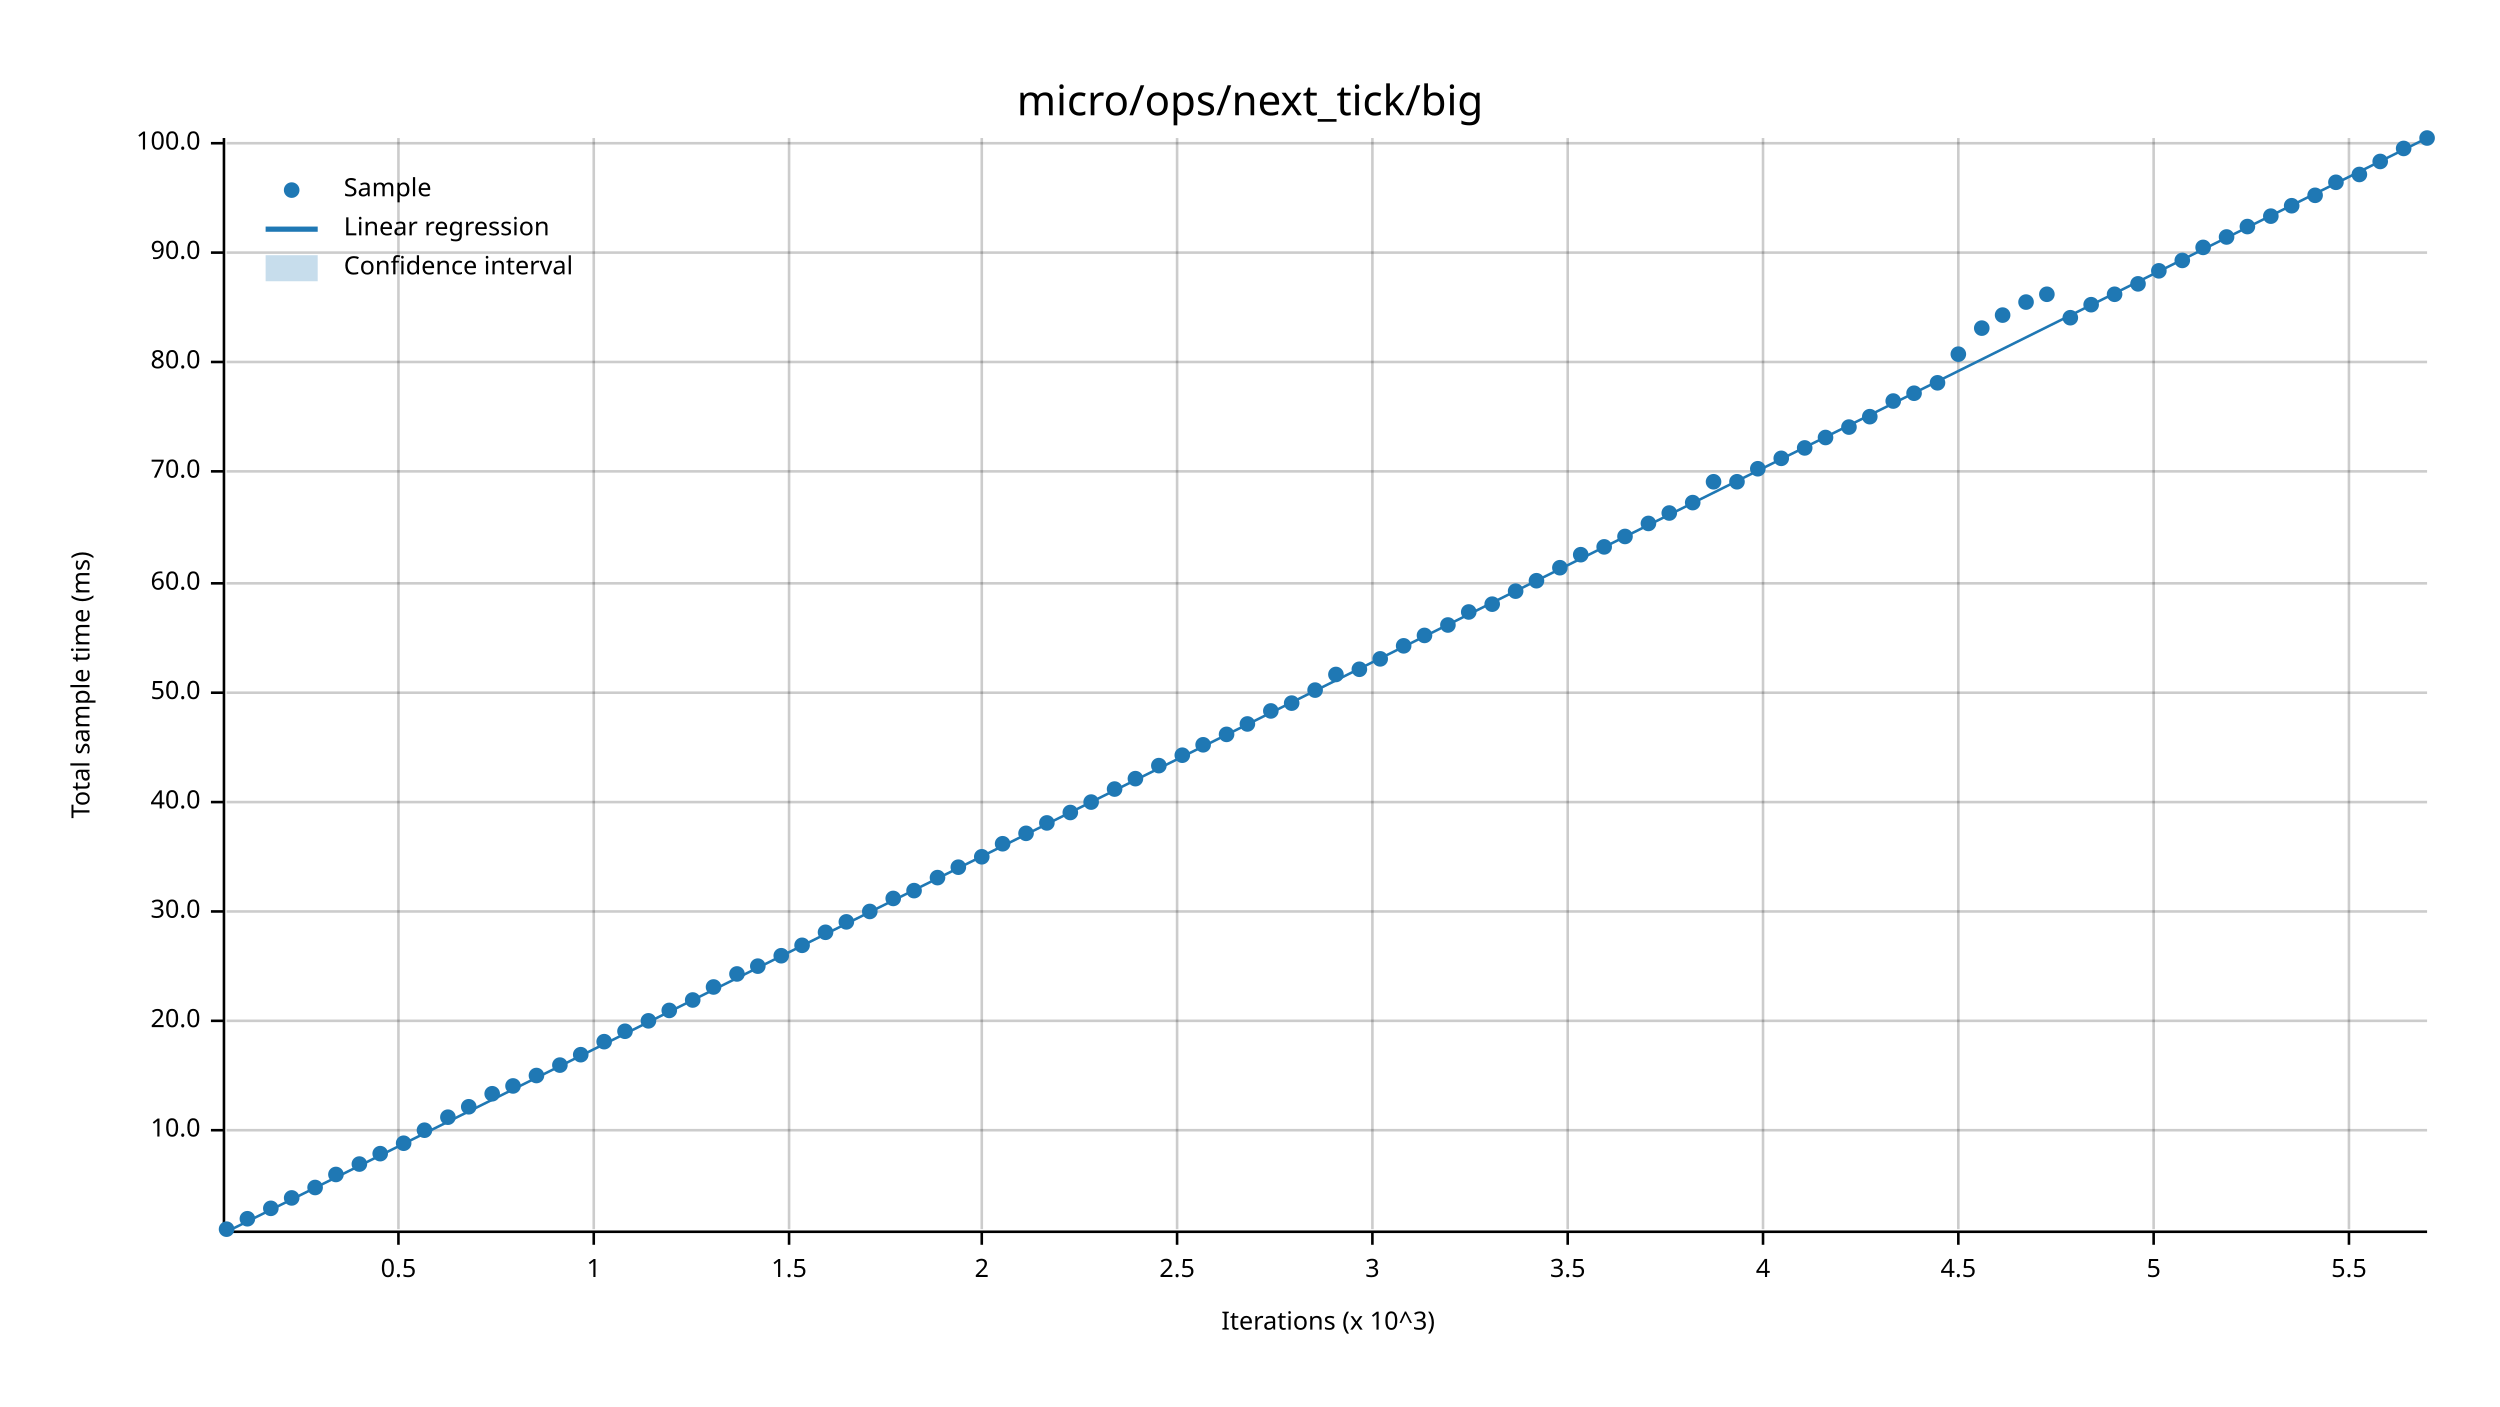
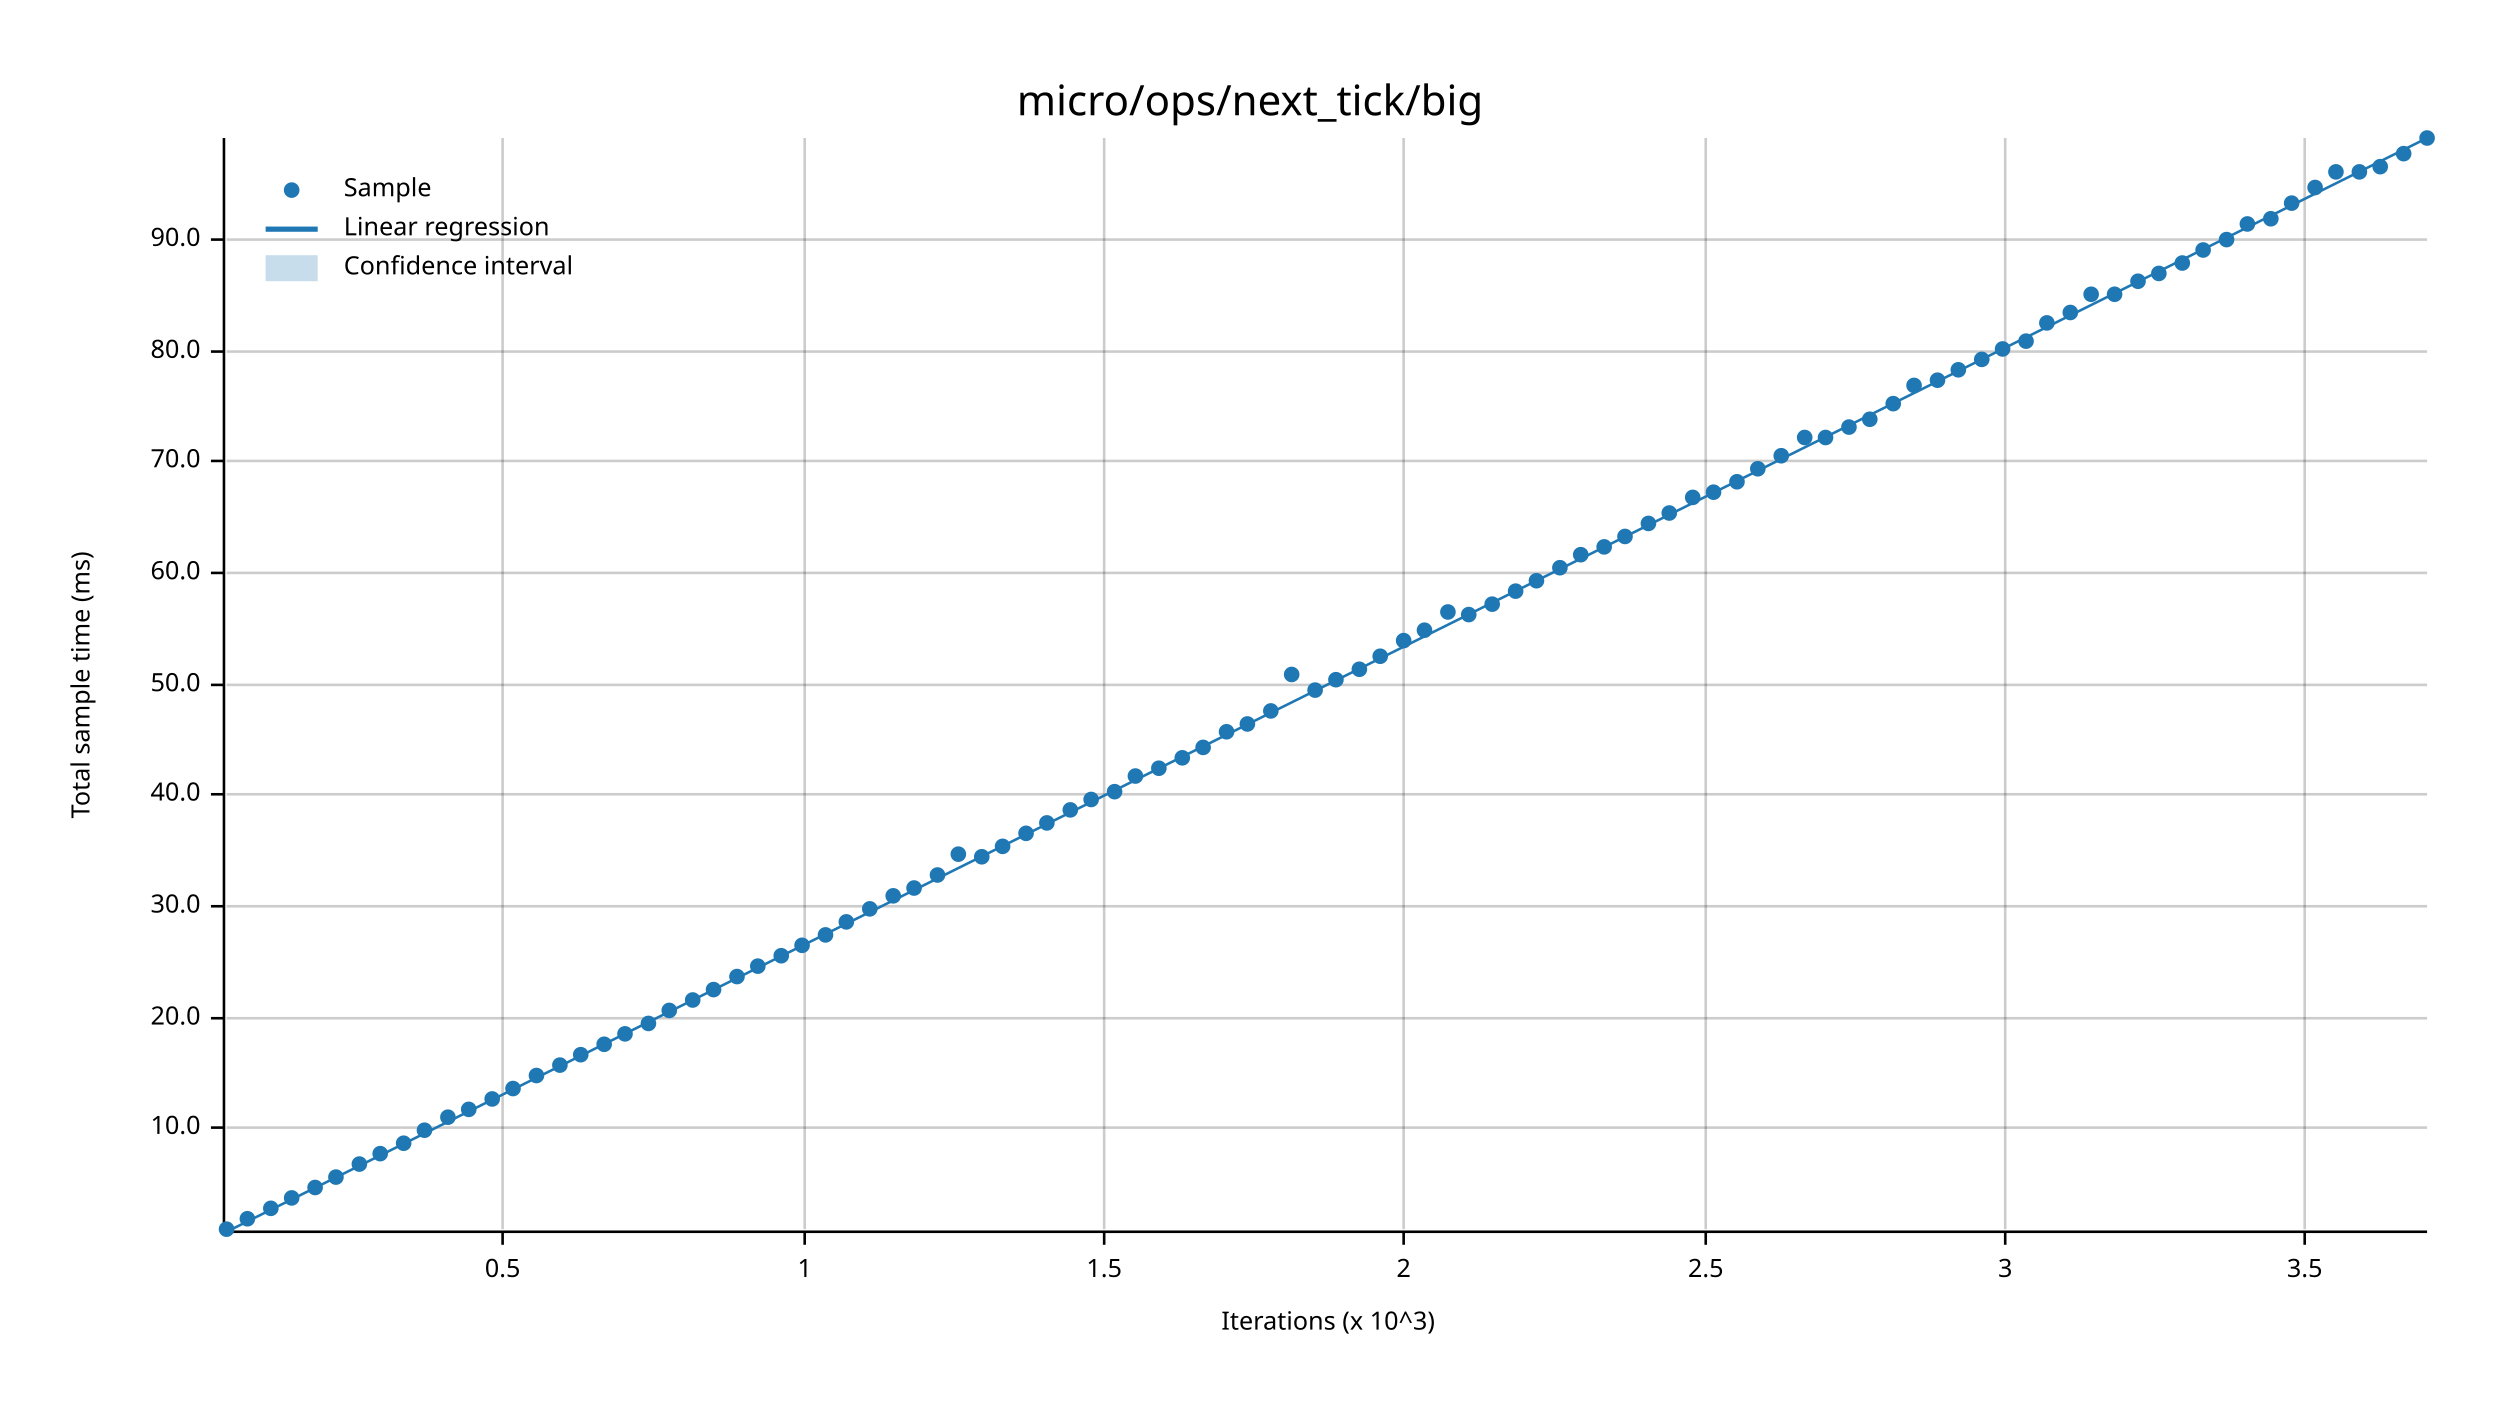
<svg xmlns="http://www.w3.org/2000/svg" width="960" height="540" viewBox="0 0 960 540">
  <text x="480" y="32" dy="0.76em" text-anchor="middle" font-family="sans-serif" font-size="16.129" opacity="1" fill="#000000">
micro/ops/next_tick/big
</text>
  <text x="27" y="263" dy="0.76em" text-anchor="middle" font-family="sans-serif" font-size="9.677" opacity="1" fill="#000000" transform="rotate(270, 27, 263)">
Total sample time (ms)
</text>
  <text x="510" y="513" dy="-0.5ex" text-anchor="middle" font-family="sans-serif" font-size="9.677" opacity="1" fill="#000000">
Iterations (x 10^3)
</text>
-   <line opacity="0.2" stroke="#000000" stroke-width="1" x1="153" y1="472" x2="153" y2="53" />
-   <line opacity="0.2" stroke="#000000" stroke-width="1" x1="228" y1="472" x2="228" y2="53" />
-   <line opacity="0.2" stroke="#000000" stroke-width="1" x1="303" y1="472" x2="303" y2="53" />
-   <line opacity="0.2" stroke="#000000" stroke-width="1" x1="377" y1="472" x2="377" y2="53" />
-   <line opacity="0.2" stroke="#000000" stroke-width="1" x1="452" y1="472" x2="452" y2="53" />
-   <line opacity="0.2" stroke="#000000" stroke-width="1" x1="527" y1="472" x2="527" y2="53" />
-   <line opacity="0.2" stroke="#000000" stroke-width="1" x1="602" y1="472" x2="602" y2="53" />
-   <line opacity="0.2" stroke="#000000" stroke-width="1" x1="677" y1="472" x2="677" y2="53" />
-   <line opacity="0.2" stroke="#000000" stroke-width="1" x1="752" y1="472" x2="752" y2="53" />
-   <line opacity="0.2" stroke="#000000" stroke-width="1" x1="827" y1="472" x2="827" y2="53" />
-   <line opacity="0.2" stroke="#000000" stroke-width="1" x1="902" y1="472" x2="902" y2="53" />
-   <line opacity="0.2" stroke="#000000" stroke-width="1" x1="87" y1="434" x2="932" y2="434" />
-   <line opacity="0.2" stroke="#000000" stroke-width="1" x1="87" y1="392" x2="932" y2="392" />
-   <line opacity="0.2" stroke="#000000" stroke-width="1" x1="87" y1="350" x2="932" y2="350" />
-   <line opacity="0.2" stroke="#000000" stroke-width="1" x1="87" y1="308" x2="932" y2="308" />
-   <line opacity="0.2" stroke="#000000" stroke-width="1" x1="87" y1="266" x2="932" y2="266" />
-   <line opacity="0.2" stroke="#000000" stroke-width="1" x1="87" y1="224" x2="932" y2="224" />
-   <line opacity="0.2" stroke="#000000" stroke-width="1" x1="87" y1="181" x2="932" y2="181" />
-   <line opacity="0.2" stroke="#000000" stroke-width="1" x1="87" y1="139" x2="932" y2="139" />
-   <line opacity="0.2" stroke="#000000" stroke-width="1" x1="87" y1="97" x2="932" y2="97" />
-   <line opacity="0.2" stroke="#000000" stroke-width="1" x1="87" y1="55" x2="932" y2="55" />
+   <line opacity="0.2" stroke="#000000" stroke-width="1" x1="193" y1="472" x2="193" y2="53" />
+   <line opacity="0.2" stroke="#000000" stroke-width="1" x1="309" y1="472" x2="309" y2="53" />
+   <line opacity="0.2" stroke="#000000" stroke-width="1" x1="424" y1="472" x2="424" y2="53" />
+   <line opacity="0.2" stroke="#000000" stroke-width="1" x1="539" y1="472" x2="539" y2="53" />
+   <line opacity="0.2" stroke="#000000" stroke-width="1" x1="655" y1="472" x2="655" y2="53" />
+   <line opacity="0.2" stroke="#000000" stroke-width="1" x1="770" y1="472" x2="770" y2="53" />
+   <line opacity="0.2" stroke="#000000" stroke-width="1" x1="885" y1="472" x2="885" y2="53" />
+   <line opacity="0.2" stroke="#000000" stroke-width="1" x1="87" y1="433" x2="932" y2="433" />
+   <line opacity="0.2" stroke="#000000" stroke-width="1" x1="87" y1="391" x2="932" y2="391" />
+   <line opacity="0.2" stroke="#000000" stroke-width="1" x1="87" y1="348" x2="932" y2="348" />
+   <line opacity="0.2" stroke="#000000" stroke-width="1" x1="87" y1="305" x2="932" y2="305" />
+   <line opacity="0.2" stroke="#000000" stroke-width="1" x1="87" y1="263" x2="932" y2="263" />
+   <line opacity="0.2" stroke="#000000" stroke-width="1" x1="87" y1="220" x2="932" y2="220" />
+   <line opacity="0.2" stroke="#000000" stroke-width="1" x1="87" y1="177" x2="932" y2="177" />
+   <line opacity="0.2" stroke="#000000" stroke-width="1" x1="87" y1="135" x2="932" y2="135" />
+   <line opacity="0.2" stroke="#000000" stroke-width="1" x1="87" y1="92" x2="932" y2="92" />
  <polyline fill="none" opacity="1" stroke="#000000" stroke-width="1" points="86,53 86,472 " />
-   <text x="77" y="434" dy="0.5ex" text-anchor="end" font-family="sans-serif" font-size="9.677" opacity="1" fill="#000000">
+   <text x="77" y="433" dy="0.5ex" text-anchor="end" font-family="sans-serif" font-size="9.677" opacity="1" fill="#000000">
10.0
</text>
-   <polyline fill="none" opacity="1" stroke="#000000" stroke-width="1" points="81,434 86,434 " />
-   <text x="77" y="392" dy="0.5ex" text-anchor="end" font-family="sans-serif" font-size="9.677" opacity="1" fill="#000000">
+   <polyline fill="none" opacity="1" stroke="#000000" stroke-width="1" points="81,433 86,433 " />
+   <text x="77" y="391" dy="0.5ex" text-anchor="end" font-family="sans-serif" font-size="9.677" opacity="1" fill="#000000">
20.0
</text>
-   <polyline fill="none" opacity="1" stroke="#000000" stroke-width="1" points="81,392 86,392 " />
-   <text x="77" y="350" dy="0.5ex" text-anchor="end" font-family="sans-serif" font-size="9.677" opacity="1" fill="#000000">
+   <polyline fill="none" opacity="1" stroke="#000000" stroke-width="1" points="81,391 86,391 " />
+   <text x="77" y="348" dy="0.5ex" text-anchor="end" font-family="sans-serif" font-size="9.677" opacity="1" fill="#000000">
30.0
</text>
-   <polyline fill="none" opacity="1" stroke="#000000" stroke-width="1" points="81,350 86,350 " />
-   <text x="77" y="308" dy="0.5ex" text-anchor="end" font-family="sans-serif" font-size="9.677" opacity="1" fill="#000000">
+   <polyline fill="none" opacity="1" stroke="#000000" stroke-width="1" points="81,348 86,348 " />
+   <text x="77" y="305" dy="0.5ex" text-anchor="end" font-family="sans-serif" font-size="9.677" opacity="1" fill="#000000">
40.0
</text>
-   <polyline fill="none" opacity="1" stroke="#000000" stroke-width="1" points="81,308 86,308 " />
-   <text x="77" y="266" dy="0.5ex" text-anchor="end" font-family="sans-serif" font-size="9.677" opacity="1" fill="#000000">
+   <polyline fill="none" opacity="1" stroke="#000000" stroke-width="1" points="81,305 86,305 " />
+   <text x="77" y="263" dy="0.5ex" text-anchor="end" font-family="sans-serif" font-size="9.677" opacity="1" fill="#000000">
50.0
</text>
-   <polyline fill="none" opacity="1" stroke="#000000" stroke-width="1" points="81,266 86,266 " />
-   <text x="77" y="224" dy="0.5ex" text-anchor="end" font-family="sans-serif" font-size="9.677" opacity="1" fill="#000000">
+   <polyline fill="none" opacity="1" stroke="#000000" stroke-width="1" points="81,263 86,263 " />
+   <text x="77" y="220" dy="0.5ex" text-anchor="end" font-family="sans-serif" font-size="9.677" opacity="1" fill="#000000">
60.0
</text>
-   <polyline fill="none" opacity="1" stroke="#000000" stroke-width="1" points="81,224 86,224 " />
-   <text x="77" y="181" dy="0.5ex" text-anchor="end" font-family="sans-serif" font-size="9.677" opacity="1" fill="#000000">
+   <polyline fill="none" opacity="1" stroke="#000000" stroke-width="1" points="81,220 86,220 " />
+   <text x="77" y="177" dy="0.5ex" text-anchor="end" font-family="sans-serif" font-size="9.677" opacity="1" fill="#000000">
70.0
</text>
-   <polyline fill="none" opacity="1" stroke="#000000" stroke-width="1" points="81,181 86,181 " />
-   <text x="77" y="139" dy="0.5ex" text-anchor="end" font-family="sans-serif" font-size="9.677" opacity="1" fill="#000000">
+   <polyline fill="none" opacity="1" stroke="#000000" stroke-width="1" points="81,177 86,177 " />
+   <text x="77" y="135" dy="0.5ex" text-anchor="end" font-family="sans-serif" font-size="9.677" opacity="1" fill="#000000">
80.0
</text>
-   <polyline fill="none" opacity="1" stroke="#000000" stroke-width="1" points="81,139 86,139 " />
-   <text x="77" y="97" dy="0.5ex" text-anchor="end" font-family="sans-serif" font-size="9.677" opacity="1" fill="#000000">
+   <polyline fill="none" opacity="1" stroke="#000000" stroke-width="1" points="81,135 86,135 " />
+   <text x="77" y="92" dy="0.5ex" text-anchor="end" font-family="sans-serif" font-size="9.677" opacity="1" fill="#000000">
90.0
</text>
-   <polyline fill="none" opacity="1" stroke="#000000" stroke-width="1" points="81,97 86,97 " />
-   <text x="77" y="55" dy="0.5ex" text-anchor="end" font-family="sans-serif" font-size="9.677" opacity="1" fill="#000000">
- 100.0
- </text>
-   <polyline fill="none" opacity="1" stroke="#000000" stroke-width="1" points="81,55 86,55 " />
+   <polyline fill="none" opacity="1" stroke="#000000" stroke-width="1" points="81,92 86,92 " />
  <polyline fill="none" opacity="1" stroke="#000000" stroke-width="1" points="87,473 932,473 " />
-   <text x="153" y="483" dy="0.76em" text-anchor="middle" font-family="sans-serif" font-size="9.677" opacity="1" fill="#000000">
+   <text x="193" y="483" dy="0.76em" text-anchor="middle" font-family="sans-serif" font-size="9.677" opacity="1" fill="#000000">
0.5
</text>
-   <polyline fill="none" opacity="1" stroke="#000000" stroke-width="1" points="153,473 153,478 " />
-   <text x="228" y="483" dy="0.76em" text-anchor="middle" font-family="sans-serif" font-size="9.677" opacity="1" fill="#000000">
+   <polyline fill="none" opacity="1" stroke="#000000" stroke-width="1" points="193,473 193,478 " />
+   <text x="309" y="483" dy="0.76em" text-anchor="middle" font-family="sans-serif" font-size="9.677" opacity="1" fill="#000000">
1
</text>
-   <polyline fill="none" opacity="1" stroke="#000000" stroke-width="1" points="228,473 228,478 " />
-   <text x="303" y="483" dy="0.76em" text-anchor="middle" font-family="sans-serif" font-size="9.677" opacity="1" fill="#000000">
+   <polyline fill="none" opacity="1" stroke="#000000" stroke-width="1" points="309,473 309,478 " />
+   <text x="424" y="483" dy="0.76em" text-anchor="middle" font-family="sans-serif" font-size="9.677" opacity="1" fill="#000000">
1.5
</text>
-   <polyline fill="none" opacity="1" stroke="#000000" stroke-width="1" points="303,473 303,478 " />
-   <text x="377" y="483" dy="0.76em" text-anchor="middle" font-family="sans-serif" font-size="9.677" opacity="1" fill="#000000">
+   <polyline fill="none" opacity="1" stroke="#000000" stroke-width="1" points="424,473 424,478 " />
+   <text x="539" y="483" dy="0.76em" text-anchor="middle" font-family="sans-serif" font-size="9.677" opacity="1" fill="#000000">
2
</text>
-   <polyline fill="none" opacity="1" stroke="#000000" stroke-width="1" points="377,473 377,478 " />
-   <text x="452" y="483" dy="0.76em" text-anchor="middle" font-family="sans-serif" font-size="9.677" opacity="1" fill="#000000">
+   <polyline fill="none" opacity="1" stroke="#000000" stroke-width="1" points="539,473 539,478 " />
+   <text x="655" y="483" dy="0.76em" text-anchor="middle" font-family="sans-serif" font-size="9.677" opacity="1" fill="#000000">
2.5
</text>
-   <polyline fill="none" opacity="1" stroke="#000000" stroke-width="1" points="452,473 452,478 " />
-   <text x="527" y="483" dy="0.76em" text-anchor="middle" font-family="sans-serif" font-size="9.677" opacity="1" fill="#000000">
+   <polyline fill="none" opacity="1" stroke="#000000" stroke-width="1" points="655,473 655,478 " />
+   <text x="770" y="483" dy="0.76em" text-anchor="middle" font-family="sans-serif" font-size="9.677" opacity="1" fill="#000000">
3
</text>
-   <polyline fill="none" opacity="1" stroke="#000000" stroke-width="1" points="527,473 527,478 " />
-   <text x="602" y="483" dy="0.76em" text-anchor="middle" font-family="sans-serif" font-size="9.677" opacity="1" fill="#000000">
+   <polyline fill="none" opacity="1" stroke="#000000" stroke-width="1" points="770,473 770,478 " />
+   <text x="885" y="483" dy="0.76em" text-anchor="middle" font-family="sans-serif" font-size="9.677" opacity="1" fill="#000000">
3.5
</text>
-   <polyline fill="none" opacity="1" stroke="#000000" stroke-width="1" points="602,473 602,478 " />
-   <text x="677" y="483" dy="0.76em" text-anchor="middle" font-family="sans-serif" font-size="9.677" opacity="1" fill="#000000">
- 4
- </text>
-   <polyline fill="none" opacity="1" stroke="#000000" stroke-width="1" points="677,473 677,478 " />
-   <text x="752" y="483" dy="0.76em" text-anchor="middle" font-family="sans-serif" font-size="9.677" opacity="1" fill="#000000">
- 4.5
- </text>
-   <polyline fill="none" opacity="1" stroke="#000000" stroke-width="1" points="752,473 752,478 " />
-   <text x="827" y="483" dy="0.76em" text-anchor="middle" font-family="sans-serif" font-size="9.677" opacity="1" fill="#000000">
- 5
- </text>
-   <polyline fill="none" opacity="1" stroke="#000000" stroke-width="1" points="827,473 827,478 " />
-   <text x="902" y="483" dy="0.76em" text-anchor="middle" font-family="sans-serif" font-size="9.677" opacity="1" fill="#000000">
- 5.5
- </text>
-   <polyline fill="none" opacity="1" stroke="#000000" stroke-width="1" points="902,473 902,478 " />
+   <polyline fill="none" opacity="1" stroke="#000000" stroke-width="1" points="885,473 885,478 " />
  <circle cx="87" cy="472" r="3" opacity="1" fill="#1F78B4" stroke="none" stroke-width="1" />
  <circle cx="95" cy="468" r="3" opacity="1" fill="#1F78B4" stroke="none" stroke-width="1" />
  <circle cx="104" cy="464" r="3" opacity="1" fill="#1F78B4" stroke="none" stroke-width="1" />
  <circle cx="112" cy="460" r="3" opacity="1" fill="#1F78B4" stroke="none" stroke-width="1" />
  <circle cx="121" cy="456" r="3" opacity="1" fill="#1F78B4" stroke="none" stroke-width="1" />
-   <circle cx="129" cy="451" r="3" opacity="1" fill="#1F78B4" stroke="none" stroke-width="1" />
+   <circle cx="129" cy="452" r="3" opacity="1" fill="#1F78B4" stroke="none" stroke-width="1" />
  <circle cx="138" cy="447" r="3" opacity="1" fill="#1F78B4" stroke="none" stroke-width="1" />
  <circle cx="146" cy="443" r="3" opacity="1" fill="#1F78B4" stroke="none" stroke-width="1" />
  <circle cx="155" cy="439" r="3" opacity="1" fill="#1F78B4" stroke="none" stroke-width="1" />
  <circle cx="163" cy="434" r="3" opacity="1" fill="#1F78B4" stroke="none" stroke-width="1" />
  <circle cx="172" cy="429" r="3" opacity="1" fill="#1F78B4" stroke="none" stroke-width="1" />
-   <circle cx="180" cy="425" r="3" opacity="1" fill="#1F78B4" stroke="none" stroke-width="1" />
-   <circle cx="189" cy="420" r="3" opacity="1" fill="#1F78B4" stroke="none" stroke-width="1" />
-   <circle cx="197" cy="417" r="3" opacity="1" fill="#1F78B4" stroke="none" stroke-width="1" />
+   <circle cx="180" cy="426" r="3" opacity="1" fill="#1F78B4" stroke="none" stroke-width="1" />
+   <circle cx="189" cy="422" r="3" opacity="1" fill="#1F78B4" stroke="none" stroke-width="1" />
+   <circle cx="197" cy="418" r="3" opacity="1" fill="#1F78B4" stroke="none" stroke-width="1" />
  <circle cx="206" cy="413" r="3" opacity="1" fill="#1F78B4" stroke="none" stroke-width="1" />
  <circle cx="215" cy="409" r="3" opacity="1" fill="#1F78B4" stroke="none" stroke-width="1" />
  <circle cx="223" cy="405" r="3" opacity="1" fill="#1F78B4" stroke="none" stroke-width="1" />
-   <circle cx="232" cy="400" r="3" opacity="1" fill="#1F78B4" stroke="none" stroke-width="1" />
-   <circle cx="240" cy="396" r="3" opacity="1" fill="#1F78B4" stroke="none" stroke-width="1" />
-   <circle cx="249" cy="392" r="3" opacity="1" fill="#1F78B4" stroke="none" stroke-width="1" />
+   <circle cx="232" cy="401" r="3" opacity="1" fill="#1F78B4" stroke="none" stroke-width="1" />
+   <circle cx="240" cy="397" r="3" opacity="1" fill="#1F78B4" stroke="none" stroke-width="1" />
+   <circle cx="249" cy="393" r="3" opacity="1" fill="#1F78B4" stroke="none" stroke-width="1" />
  <circle cx="257" cy="388" r="3" opacity="1" fill="#1F78B4" stroke="none" stroke-width="1" />
  <circle cx="266" cy="384" r="3" opacity="1" fill="#1F78B4" stroke="none" stroke-width="1" />
-   <circle cx="274" cy="379" r="3" opacity="1" fill="#1F78B4" stroke="none" stroke-width="1" />
-   <circle cx="283" cy="374" r="3" opacity="1" fill="#1F78B4" stroke="none" stroke-width="1" />
+   <circle cx="274" cy="380" r="3" opacity="1" fill="#1F78B4" stroke="none" stroke-width="1" />
+   <circle cx="283" cy="375" r="3" opacity="1" fill="#1F78B4" stroke="none" stroke-width="1" />
  <circle cx="291" cy="371" r="3" opacity="1" fill="#1F78B4" stroke="none" stroke-width="1" />
  <circle cx="300" cy="367" r="3" opacity="1" fill="#1F78B4" stroke="none" stroke-width="1" />
  <circle cx="308" cy="363" r="3" opacity="1" fill="#1F78B4" stroke="none" stroke-width="1" />
-   <circle cx="317" cy="358" r="3" opacity="1" fill="#1F78B4" stroke="none" stroke-width="1" />
+   <circle cx="317" cy="359" r="3" opacity="1" fill="#1F78B4" stroke="none" stroke-width="1" />
  <circle cx="325" cy="354" r="3" opacity="1" fill="#1F78B4" stroke="none" stroke-width="1" />
-   <circle cx="334" cy="350" r="3" opacity="1" fill="#1F78B4" stroke="none" stroke-width="1" />
-   <circle cx="343" cy="345" r="3" opacity="1" fill="#1F78B4" stroke="none" stroke-width="1" />
-   <circle cx="351" cy="342" r="3" opacity="1" fill="#1F78B4" stroke="none" stroke-width="1" />
-   <circle cx="360" cy="337" r="3" opacity="1" fill="#1F78B4" stroke="none" stroke-width="1" />
-   <circle cx="368" cy="333" r="3" opacity="1" fill="#1F78B4" stroke="none" stroke-width="1" />
+   <circle cx="334" cy="349" r="3" opacity="1" fill="#1F78B4" stroke="none" stroke-width="1" />
+   <circle cx="343" cy="344" r="3" opacity="1" fill="#1F78B4" stroke="none" stroke-width="1" />
+   <circle cx="351" cy="341" r="3" opacity="1" fill="#1F78B4" stroke="none" stroke-width="1" />
+   <circle cx="360" cy="336" r="3" opacity="1" fill="#1F78B4" stroke="none" stroke-width="1" />
+   <circle cx="368" cy="328" r="3" opacity="1" fill="#1F78B4" stroke="none" stroke-width="1" />
  <circle cx="377" cy="329" r="3" opacity="1" fill="#1F78B4" stroke="none" stroke-width="1" />
-   <circle cx="385" cy="324" r="3" opacity="1" fill="#1F78B4" stroke="none" stroke-width="1" />
+   <circle cx="385" cy="325" r="3" opacity="1" fill="#1F78B4" stroke="none" stroke-width="1" />
  <circle cx="394" cy="320" r="3" opacity="1" fill="#1F78B4" stroke="none" stroke-width="1" />
  <circle cx="402" cy="316" r="3" opacity="1" fill="#1F78B4" stroke="none" stroke-width="1" />
-   <circle cx="411" cy="312" r="3" opacity="1" fill="#1F78B4" stroke="none" stroke-width="1" />
-   <circle cx="419" cy="308" r="3" opacity="1" fill="#1F78B4" stroke="none" stroke-width="1" />
-   <circle cx="428" cy="303" r="3" opacity="1" fill="#1F78B4" stroke="none" stroke-width="1" />
-   <circle cx="436" cy="299" r="3" opacity="1" fill="#1F78B4" stroke="none" stroke-width="1" />
-   <circle cx="445" cy="294" r="3" opacity="1" fill="#1F78B4" stroke="none" stroke-width="1" />
-   <circle cx="454" cy="290" r="3" opacity="1" fill="#1F78B4" stroke="none" stroke-width="1" />
-   <circle cx="462" cy="286" r="3" opacity="1" fill="#1F78B4" stroke="none" stroke-width="1" />
-   <circle cx="471" cy="282" r="3" opacity="1" fill="#1F78B4" stroke="none" stroke-width="1" />
+   <circle cx="411" cy="311" r="3" opacity="1" fill="#1F78B4" stroke="none" stroke-width="1" />
+   <circle cx="419" cy="307" r="3" opacity="1" fill="#1F78B4" stroke="none" stroke-width="1" />
+   <circle cx="428" cy="304" r="3" opacity="1" fill="#1F78B4" stroke="none" stroke-width="1" />
+   <circle cx="436" cy="298" r="3" opacity="1" fill="#1F78B4" stroke="none" stroke-width="1" />
+   <circle cx="445" cy="295" r="3" opacity="1" fill="#1F78B4" stroke="none" stroke-width="1" />
+   <circle cx="454" cy="291" r="3" opacity="1" fill="#1F78B4" stroke="none" stroke-width="1" />
+   <circle cx="462" cy="287" r="3" opacity="1" fill="#1F78B4" stroke="none" stroke-width="1" />
+   <circle cx="471" cy="281" r="3" opacity="1" fill="#1F78B4" stroke="none" stroke-width="1" />
  <circle cx="479" cy="278" r="3" opacity="1" fill="#1F78B4" stroke="none" stroke-width="1" />
  <circle cx="488" cy="273" r="3" opacity="1" fill="#1F78B4" stroke="none" stroke-width="1" />
-   <circle cx="496" cy="270" r="3" opacity="1" fill="#1F78B4" stroke="none" stroke-width="1" />
+   <circle cx="496" cy="259" r="3" opacity="1" fill="#1F78B4" stroke="none" stroke-width="1" />
  <circle cx="505" cy="265" r="3" opacity="1" fill="#1F78B4" stroke="none" stroke-width="1" />
-   <circle cx="513" cy="259" r="3" opacity="1" fill="#1F78B4" stroke="none" stroke-width="1" />
+   <circle cx="513" cy="261" r="3" opacity="1" fill="#1F78B4" stroke="none" stroke-width="1" />
  <circle cx="522" cy="257" r="3" opacity="1" fill="#1F78B4" stroke="none" stroke-width="1" />
-   <circle cx="530" cy="253" r="3" opacity="1" fill="#1F78B4" stroke="none" stroke-width="1" />
-   <circle cx="539" cy="248" r="3" opacity="1" fill="#1F78B4" stroke="none" stroke-width="1" />
-   <circle cx="547" cy="244" r="3" opacity="1" fill="#1F78B4" stroke="none" stroke-width="1" />
-   <circle cx="556" cy="240" r="3" opacity="1" fill="#1F78B4" stroke="none" stroke-width="1" />
-   <circle cx="564" cy="235" r="3" opacity="1" fill="#1F78B4" stroke="none" stroke-width="1" />
+   <circle cx="530" cy="252" r="3" opacity="1" fill="#1F78B4" stroke="none" stroke-width="1" />
+   <circle cx="539" cy="246" r="3" opacity="1" fill="#1F78B4" stroke="none" stroke-width="1" />
+   <circle cx="547" cy="242" r="3" opacity="1" fill="#1F78B4" stroke="none" stroke-width="1" />
+   <circle cx="556" cy="235" r="3" opacity="1" fill="#1F78B4" stroke="none" stroke-width="1" />
+   <circle cx="564" cy="236" r="3" opacity="1" fill="#1F78B4" stroke="none" stroke-width="1" />
  <circle cx="573" cy="232" r="3" opacity="1" fill="#1F78B4" stroke="none" stroke-width="1" />
  <circle cx="582" cy="227" r="3" opacity="1" fill="#1F78B4" stroke="none" stroke-width="1" />
  <circle cx="590" cy="223" r="3" opacity="1" fill="#1F78B4" stroke="none" stroke-width="1" />
  <circle cx="599" cy="218" r="3" opacity="1" fill="#1F78B4" stroke="none" stroke-width="1" />
  <circle cx="607" cy="213" r="3" opacity="1" fill="#1F78B4" stroke="none" stroke-width="1" />
  <circle cx="616" cy="210" r="3" opacity="1" fill="#1F78B4" stroke="none" stroke-width="1" />
  <circle cx="624" cy="206" r="3" opacity="1" fill="#1F78B4" stroke="none" stroke-width="1" />
  <circle cx="633" cy="201" r="3" opacity="1" fill="#1F78B4" stroke="none" stroke-width="1" />
  <circle cx="641" cy="197" r="3" opacity="1" fill="#1F78B4" stroke="none" stroke-width="1" />
-   <circle cx="650" cy="193" r="3" opacity="1" fill="#1F78B4" stroke="none" stroke-width="1" />
-   <circle cx="658" cy="185" r="3" opacity="1" fill="#1F78B4" stroke="none" stroke-width="1" />
+   <circle cx="650" cy="191" r="3" opacity="1" fill="#1F78B4" stroke="none" stroke-width="1" />
+   <circle cx="658" cy="189" r="3" opacity="1" fill="#1F78B4" stroke="none" stroke-width="1" />
  <circle cx="667" cy="185" r="3" opacity="1" fill="#1F78B4" stroke="none" stroke-width="1" />
  <circle cx="675" cy="180" r="3" opacity="1" fill="#1F78B4" stroke="none" stroke-width="1" />
-   <circle cx="684" cy="176" r="3" opacity="1" fill="#1F78B4" stroke="none" stroke-width="1" />
-   <circle cx="693" cy="172" r="3" opacity="1" fill="#1F78B4" stroke="none" stroke-width="1" />
+   <circle cx="684" cy="175" r="3" opacity="1" fill="#1F78B4" stroke="none" stroke-width="1" />
+   <circle cx="693" cy="168" r="3" opacity="1" fill="#1F78B4" stroke="none" stroke-width="1" />
  <circle cx="701" cy="168" r="3" opacity="1" fill="#1F78B4" stroke="none" stroke-width="1" />
  <circle cx="710" cy="164" r="3" opacity="1" fill="#1F78B4" stroke="none" stroke-width="1" />
-   <circle cx="718" cy="160" r="3" opacity="1" fill="#1F78B4" stroke="none" stroke-width="1" />
-   <circle cx="727" cy="154" r="3" opacity="1" fill="#1F78B4" stroke="none" stroke-width="1" />
-   <circle cx="735" cy="151" r="3" opacity="1" fill="#1F78B4" stroke="none" stroke-width="1" />
-   <circle cx="744" cy="147" r="3" opacity="1" fill="#1F78B4" stroke="none" stroke-width="1" />
-   <circle cx="752" cy="136" r="3" opacity="1" fill="#1F78B4" stroke="none" stroke-width="1" />
-   <circle cx="761" cy="126" r="3" opacity="1" fill="#1F78B4" stroke="none" stroke-width="1" />
-   <circle cx="769" cy="121" r="3" opacity="1" fill="#1F78B4" stroke="none" stroke-width="1" />
-   <circle cx="778" cy="116" r="3" opacity="1" fill="#1F78B4" stroke="none" stroke-width="1" />
-   <circle cx="786" cy="113" r="3" opacity="1" fill="#1F78B4" stroke="none" stroke-width="1" />
-   <circle cx="795" cy="122" r="3" opacity="1" fill="#1F78B4" stroke="none" stroke-width="1" />
-   <circle cx="803" cy="117" r="3" opacity="1" fill="#1F78B4" stroke="none" stroke-width="1" />
+   <circle cx="718" cy="161" r="3" opacity="1" fill="#1F78B4" stroke="none" stroke-width="1" />
+   <circle cx="727" cy="155" r="3" opacity="1" fill="#1F78B4" stroke="none" stroke-width="1" />
+   <circle cx="735" cy="148" r="3" opacity="1" fill="#1F78B4" stroke="none" stroke-width="1" />
+   <circle cx="744" cy="146" r="3" opacity="1" fill="#1F78B4" stroke="none" stroke-width="1" />
+   <circle cx="752" cy="142" r="3" opacity="1" fill="#1F78B4" stroke="none" stroke-width="1" />
+   <circle cx="761" cy="138" r="3" opacity="1" fill="#1F78B4" stroke="none" stroke-width="1" />
+   <circle cx="769" cy="134" r="3" opacity="1" fill="#1F78B4" stroke="none" stroke-width="1" />
+   <circle cx="778" cy="131" r="3" opacity="1" fill="#1F78B4" stroke="none" stroke-width="1" />
+   <circle cx="786" cy="124" r="3" opacity="1" fill="#1F78B4" stroke="none" stroke-width="1" />
+   <circle cx="795" cy="120" r="3" opacity="1" fill="#1F78B4" stroke="none" stroke-width="1" />
+   <circle cx="803" cy="113" r="3" opacity="1" fill="#1F78B4" stroke="none" stroke-width="1" />
  <circle cx="812" cy="113" r="3" opacity="1" fill="#1F78B4" stroke="none" stroke-width="1" />
-   <circle cx="821" cy="109" r="3" opacity="1" fill="#1F78B4" stroke="none" stroke-width="1" />
-   <circle cx="829" cy="104" r="3" opacity="1" fill="#1F78B4" stroke="none" stroke-width="1" />
-   <circle cx="838" cy="100" r="3" opacity="1" fill="#1F78B4" stroke="none" stroke-width="1" />
-   <circle cx="846" cy="95" r="3" opacity="1" fill="#1F78B4" stroke="none" stroke-width="1" />
-   <circle cx="855" cy="91" r="3" opacity="1" fill="#1F78B4" stroke="none" stroke-width="1" />
-   <circle cx="863" cy="87" r="3" opacity="1" fill="#1F78B4" stroke="none" stroke-width="1" />
-   <circle cx="872" cy="83" r="3" opacity="1" fill="#1F78B4" stroke="none" stroke-width="1" />
-   <circle cx="880" cy="79" r="3" opacity="1" fill="#1F78B4" stroke="none" stroke-width="1" />
-   <circle cx="889" cy="75" r="3" opacity="1" fill="#1F78B4" stroke="none" stroke-width="1" />
-   <circle cx="897" cy="70" r="3" opacity="1" fill="#1F78B4" stroke="none" stroke-width="1" />
-   <circle cx="906" cy="67" r="3" opacity="1" fill="#1F78B4" stroke="none" stroke-width="1" />
-   <circle cx="914" cy="62" r="3" opacity="1" fill="#1F78B4" stroke="none" stroke-width="1" />
-   <circle cx="923" cy="57" r="3" opacity="1" fill="#1F78B4" stroke="none" stroke-width="1" />
+   <circle cx="821" cy="108" r="3" opacity="1" fill="#1F78B4" stroke="none" stroke-width="1" />
+   <circle cx="829" cy="105" r="3" opacity="1" fill="#1F78B4" stroke="none" stroke-width="1" />
+   <circle cx="838" cy="101" r="3" opacity="1" fill="#1F78B4" stroke="none" stroke-width="1" />
+   <circle cx="846" cy="96" r="3" opacity="1" fill="#1F78B4" stroke="none" stroke-width="1" />
+   <circle cx="855" cy="92" r="3" opacity="1" fill="#1F78B4" stroke="none" stroke-width="1" />
+   <circle cx="863" cy="86" r="3" opacity="1" fill="#1F78B4" stroke="none" stroke-width="1" />
+   <circle cx="872" cy="84" r="3" opacity="1" fill="#1F78B4" stroke="none" stroke-width="1" />
+   <circle cx="880" cy="78" r="3" opacity="1" fill="#1F78B4" stroke="none" stroke-width="1" />
+   <circle cx="889" cy="72" r="3" opacity="1" fill="#1F78B4" stroke="none" stroke-width="1" />
+   <circle cx="897" cy="66" r="3" opacity="1" fill="#1F78B4" stroke="none" stroke-width="1" />
+   <circle cx="906" cy="66" r="3" opacity="1" fill="#1F78B4" stroke="none" stroke-width="1" />
+   <circle cx="914" cy="64" r="3" opacity="1" fill="#1F78B4" stroke="none" stroke-width="1" />
+   <circle cx="923" cy="59" r="3" opacity="1" fill="#1F78B4" stroke="none" stroke-width="1" />
  <circle cx="932" cy="53" r="3" opacity="1" fill="#1F78B4" stroke="none" stroke-width="1" />
  <polyline fill="none" opacity="1" stroke="#1F78B4" stroke-width="1" points="87,473 932,53 " />
  <polygon opacity="0.25" fill="#1F78B4" points="87,473 932,53 932,53 " />
  <text x="132" y="68" dy="0.76em" text-anchor="start" font-family="sans-serif" font-size="9.677" opacity="1" fill="#000000">
Sample
</text>
  <text x="132" y="83" dy="0.76em" text-anchor="start" font-family="sans-serif" font-size="9.677" opacity="1" fill="#000000">
Linear regression
</text>
  <text x="132" y="98" dy="0.76em" text-anchor="start" font-family="sans-serif" font-size="9.677" opacity="1" fill="#000000">
Confidence interval
</text>
  <circle cx="112" cy="73" r="3" opacity="1" fill="#1F78B4" stroke="none" stroke-width="1" />
  <polyline fill="none" opacity="1" stroke="#1F78B4" stroke-width="2" points="102,88 122,88 " />
  <rect x="102" y="98" width="20" height="10" opacity="0.25" fill="#1F78B4" stroke="none" />
</svg>
